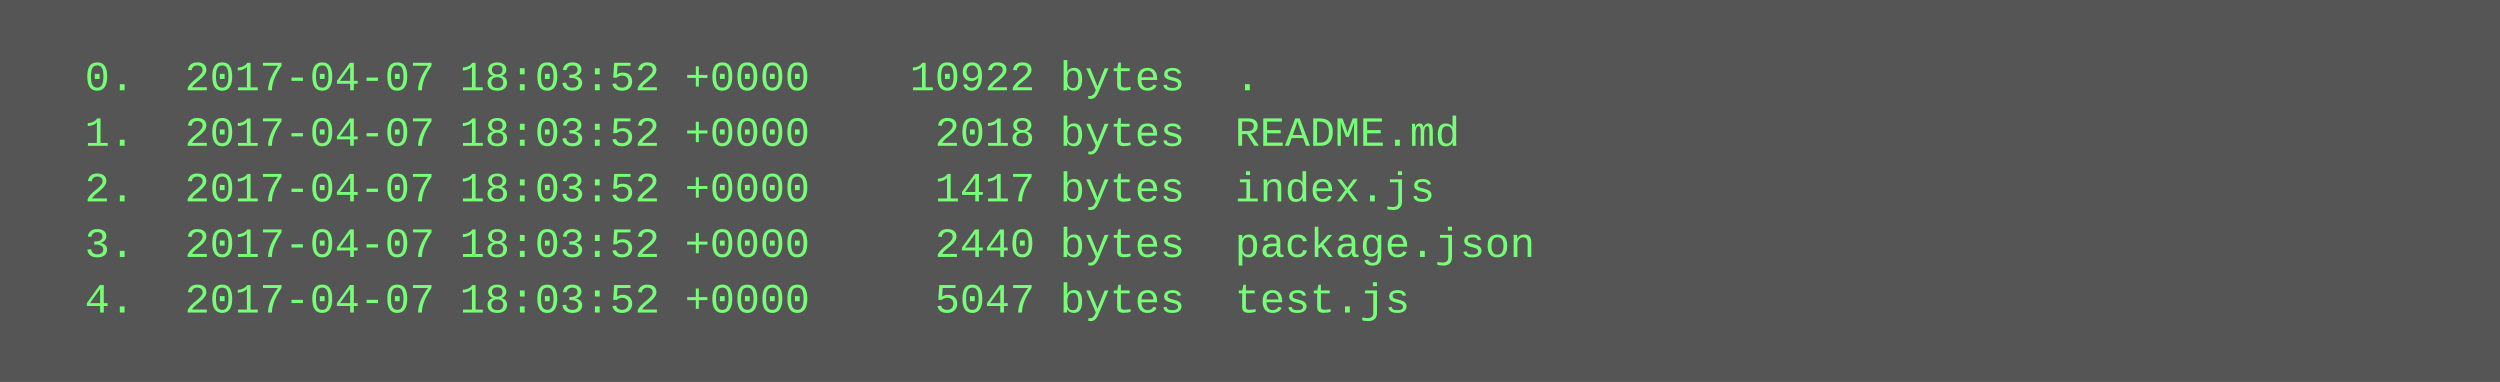
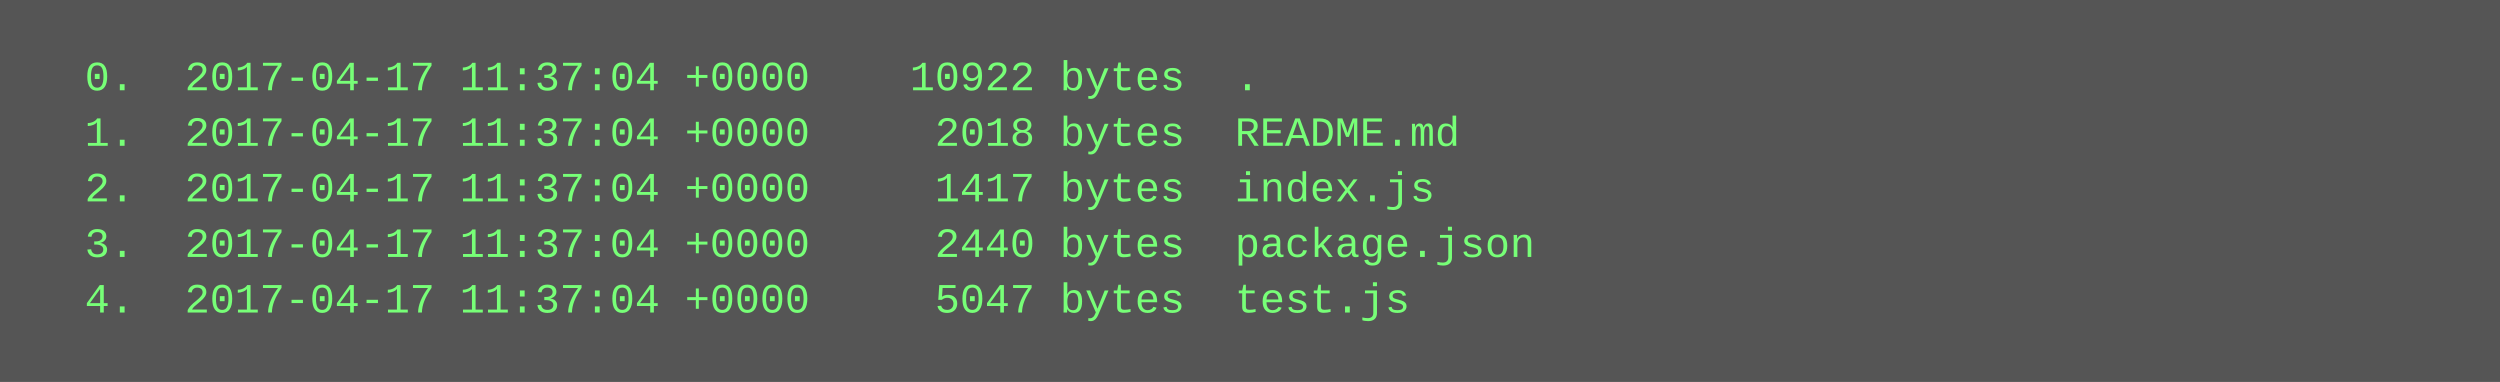
<svg xmlns="http://www.w3.org/2000/svg" height="110" width="720">
  <rect height="110" fill="#555" width="720" />
  <text fill="#7f7" font-family="Courier New" font-size="12" xml:space="preserve">
-     <tspan x="10" y="26">  0.  2017-04-07 18:03:52 +0000    10922 bytes  .</tspan>
-     <tspan x="10" y="42">  1.  2017-04-07 18:03:52 +0000     2018 bytes  README.md</tspan>
-     <tspan x="10" y="58">  2.  2017-04-07 18:03:52 +0000     1417 bytes  index.js</tspan>
-     <tspan x="10" y="74">  3.  2017-04-07 18:03:52 +0000     2440 bytes  package.json</tspan>
-     <tspan x="10" y="90">  4.  2017-04-07 18:03:52 +0000     5047 bytes  test.js</tspan>
+     <tspan x="10" y="26">  0.  2017-04-17 11:37:04 +0000    10922 bytes  .</tspan>
+     <tspan x="10" y="42">  1.  2017-04-17 11:37:04 +0000     2018 bytes  README.md</tspan>
+     <tspan x="10" y="58">  2.  2017-04-17 11:37:04 +0000     1417 bytes  index.js</tspan>
+     <tspan x="10" y="74">  3.  2017-04-17 11:37:04 +0000     2440 bytes  package.json</tspan>
+     <tspan x="10" y="90">  4.  2017-04-17 11:37:04 +0000     5047 bytes  test.js</tspan>
  </text>
</svg>
